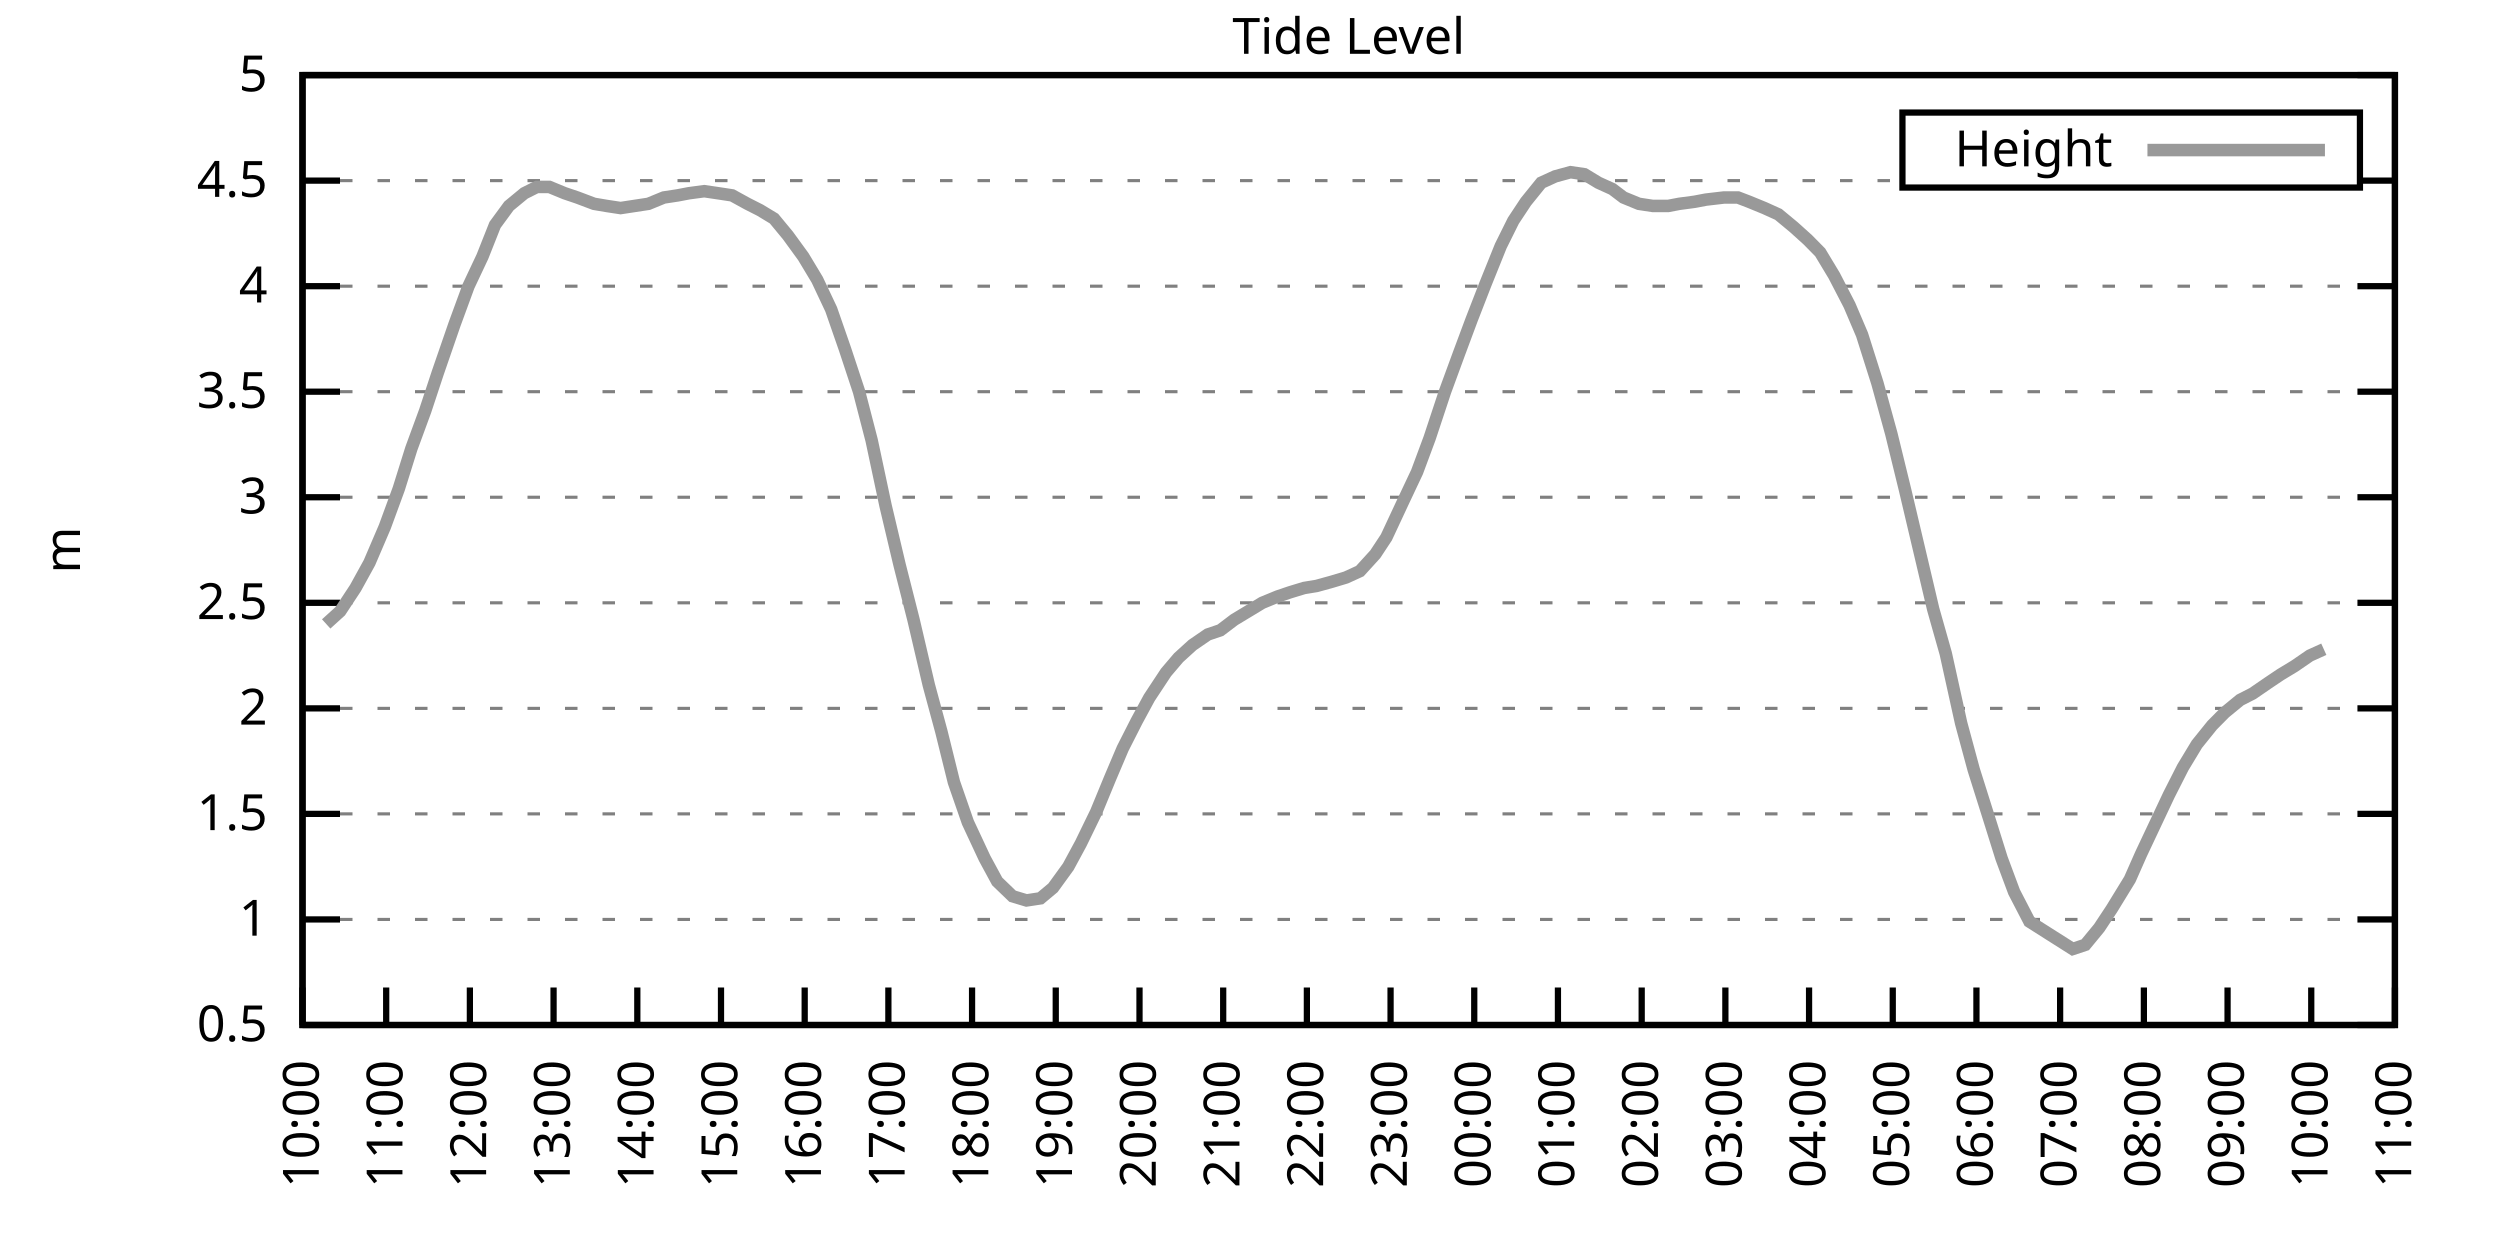
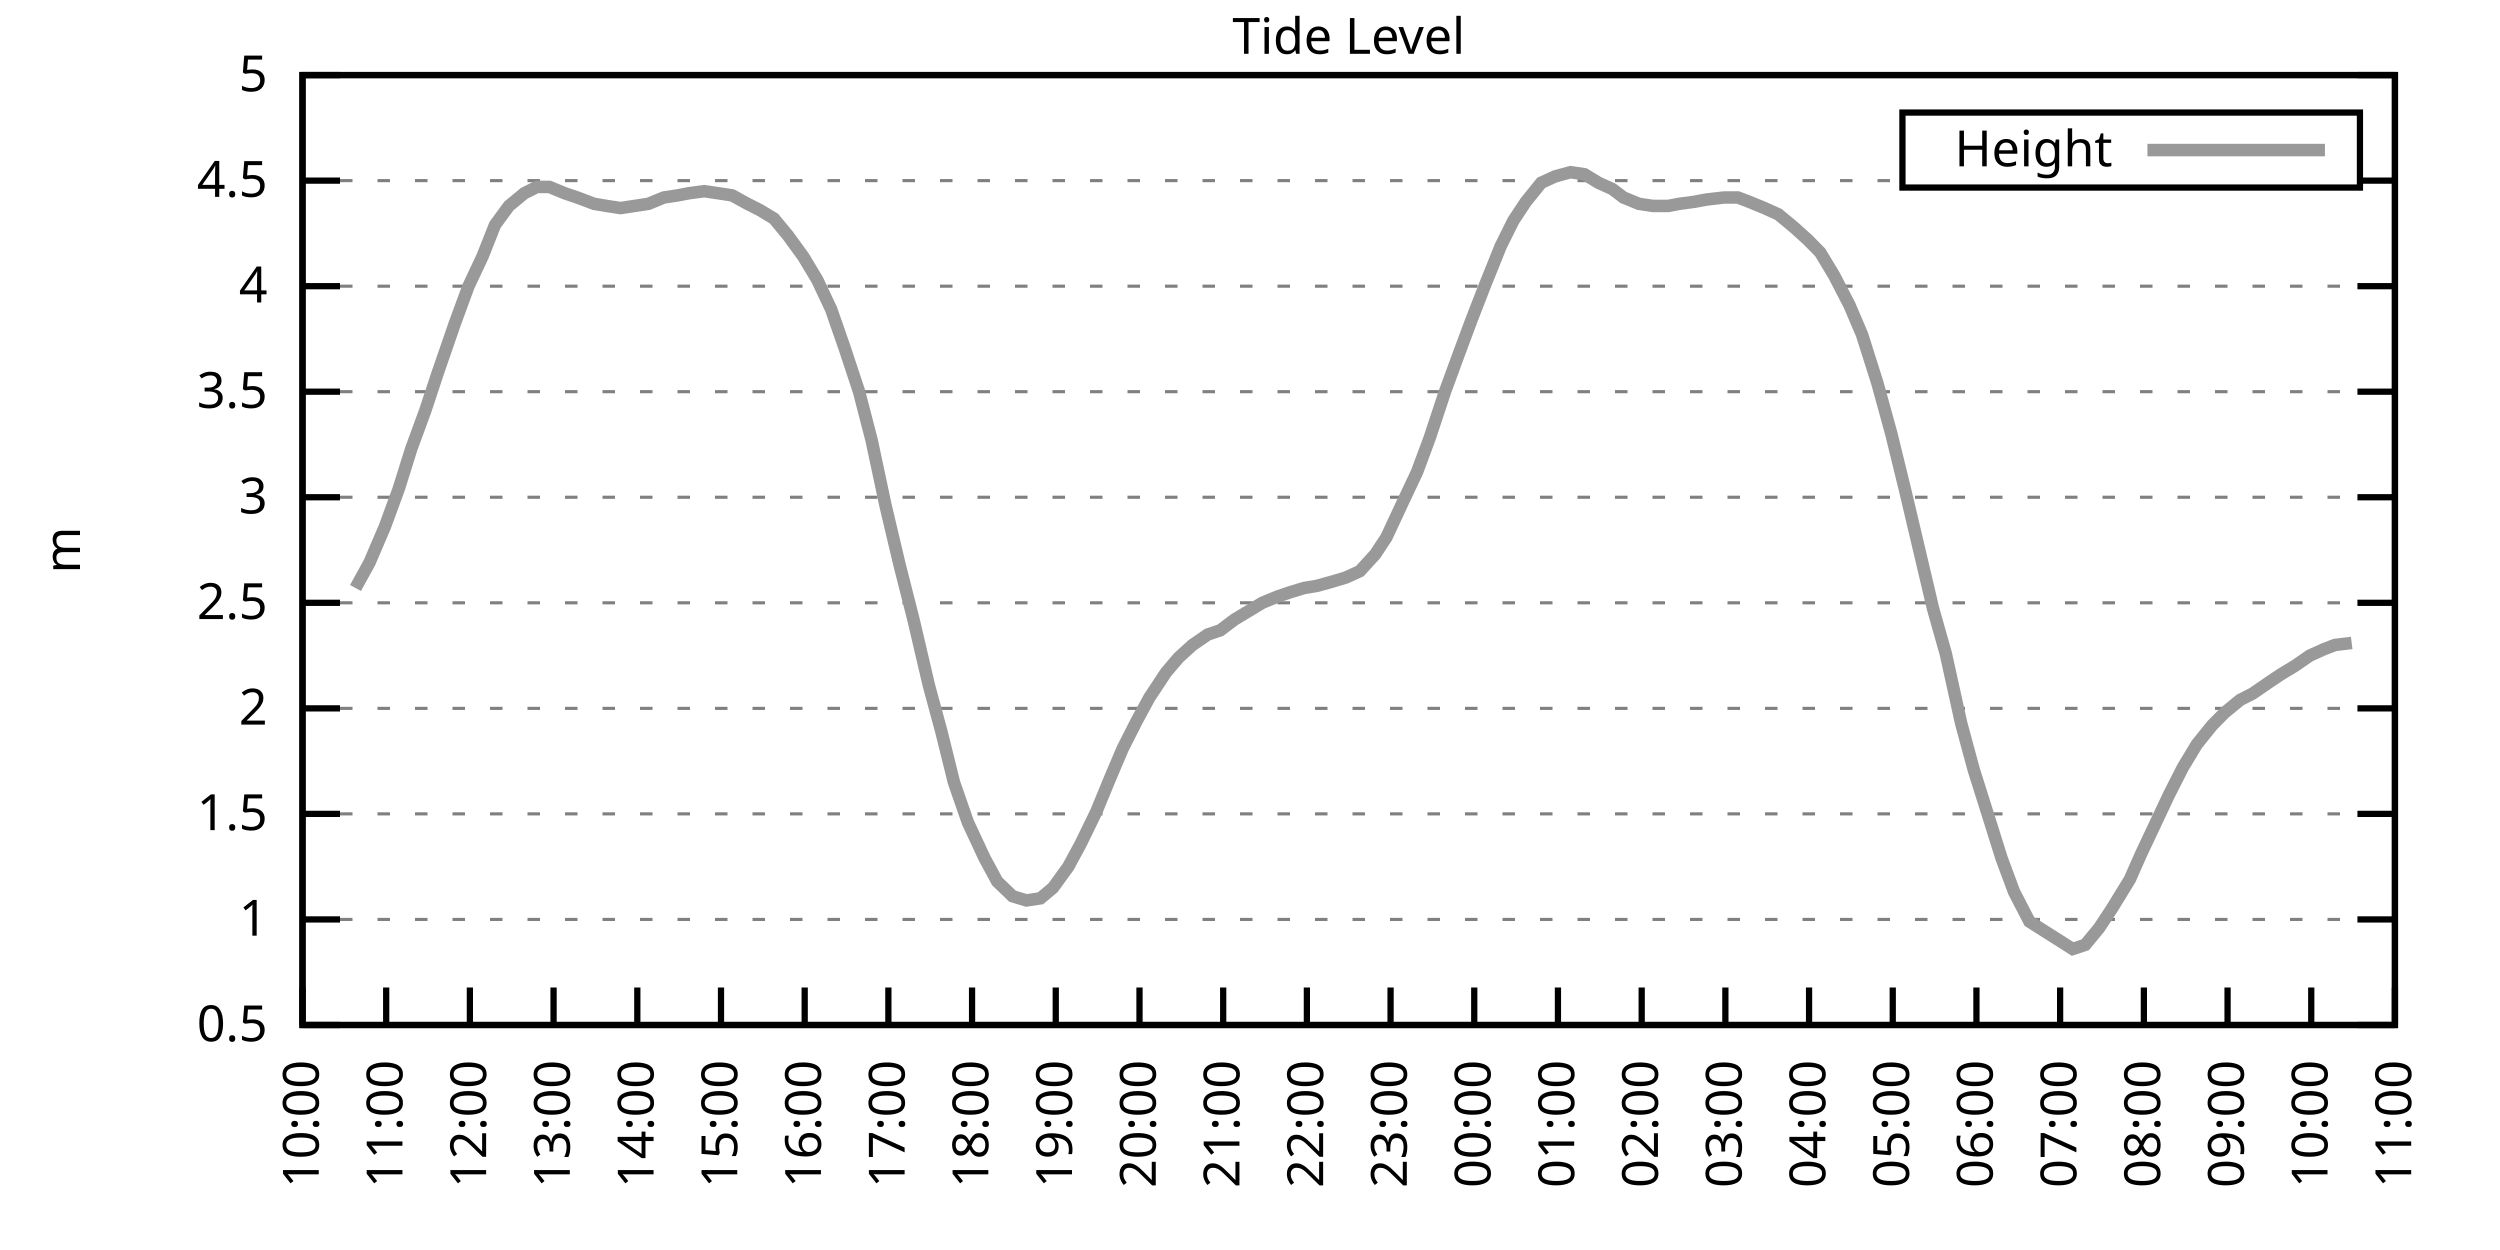
<svg xmlns="http://www.w3.org/2000/svg" xmlns:xlink="http://www.w3.org/1999/xlink" width="400" height="200" viewBox="0 0 400 200">
  <g id="gnuplot_canvas">
    <rect x="0" y="0" width="400" height="200" fill="none" />
    <defs>
      <circle id="gpDot" r="0.5" stroke-width="0.5" stroke="currentColor" />
      <path id="gpPt0" stroke-width="0.333" stroke="currentColor" d="M-1,0 h2 M0,-1 v2" />
      <path id="gpPt1" stroke-width="0.333" stroke="currentColor" d="M-1,-1 L1,1 M1,-1 L-1,1" />
      <path id="gpPt2" stroke-width="0.333" stroke="currentColor" d="M-1,0 L1,0 M0,-1 L0,1 M-1,-1 L1,1 M-1,1 L1,-1" />
      <rect id="gpPt3" stroke-width="0.333" stroke="currentColor" x="-1" y="-1" width="2" height="2" />
      <rect id="gpPt4" stroke-width="0.333" stroke="currentColor" fill="currentColor" x="-1" y="-1" width="2" height="2" />
      <circle id="gpPt5" stroke-width="0.333" stroke="currentColor" cx="0" cy="0" r="1" />
      <use xlink:href="#gpPt5" id="gpPt6" fill="currentColor" stroke="none" />
      <path id="gpPt7" stroke-width="0.333" stroke="currentColor" d="M0,-1.33 L-1.33,0.67 L1.33,0.67 z" />
      <use xlink:href="#gpPt7" id="gpPt8" fill="currentColor" stroke="none" />
      <use xlink:href="#gpPt7" id="gpPt9" stroke="currentColor" transform="rotate(180)" />
      <use xlink:href="#gpPt9" id="gpPt10" fill="currentColor" stroke="none" />
      <use xlink:href="#gpPt3" id="gpPt11" stroke="currentColor" transform="rotate(45)" />
      <use xlink:href="#gpPt11" id="gpPt12" fill="currentColor" stroke="none" />
      <path id="gpPt13" stroke-width="0.333" stroke="currentColor" d="M0,1.330 L1.265,0.411 L0.782,-1.067 L-0.782,-1.076 L-1.265,0.411 z" />
      <use xlink:href="#gpPt13" id="gpPt14" fill="currentColor" stroke="none" />
      <filter id="textbox" filterUnits="objectBoundingBox" x="0" y="0" height="1" width="1">
        <feFlood flood-color="white" flood-opacity="1" result="bgnd" />
        <feComposite in="SourceGraphic" in2="bgnd" operator="atop" />
      </filter>
      <filter id="greybox" filterUnits="objectBoundingBox" x="0" y="0" height="1" width="1">
        <feFlood flood-color="lightgrey" flood-opacity="1" result="grey" />
        <feComposite in="SourceGraphic" in2="grey" operator="atop" />
      </filter>
    </defs>
    <g fill="none" color="white" stroke="currentColor" stroke-width="1.00" stroke-linecap="butt" stroke-linejoin="miter">
</g>
    <g fill="none" color="black" stroke="currentColor" stroke-width="1.00" stroke-linecap="butt" stroke-linejoin="miter">
      <g stroke="none" shape-rendering="crispEdges">
        <polygon fill="rgb(255, 255, 255)" points="48.40,164.00 383.18,164.00 383.18,12.02 48.40,12.02 " />
      </g>
    </g>
    <g fill="none" color="black" stroke="currentColor" stroke-width="1.00" stroke-linecap="butt" stroke-linejoin="miter">
</g>
    <g fill="none" color="black" stroke="black" stroke-width="0.50" stroke-linecap="butt" stroke-linejoin="miter">
</g>
    <g fill="none" color="gray" stroke="currentColor" stroke-width="0.50" stroke-linecap="butt" stroke-linejoin="miter">
      <path stroke="gray" stroke-dasharray="2,4" class="gridline" d="M48.40,164.00 L383.19,164.00  " />
    </g>
    <g fill="none" color="gray" stroke="gray" stroke-width="1.00" stroke-linecap="butt" stroke-linejoin="miter">
</g>
    <g fill="none" color="black" stroke="currentColor" stroke-width="1.00" stroke-linecap="butt" stroke-linejoin="miter">
      <path stroke="black" d="M48.40,164.00 L54.40,164.00 M383.19,164.00 L377.19,164.00  " />
      <g transform="translate(42.80,166.60)" stroke="none" fill="black" font-family="Sans" font-size="8.00" text-anchor="end">
        <text>
          <tspan font-family="Sans"> 0.5</tspan>
        </text>
      </g>
    </g>
    <g fill="none" color="black" stroke="currentColor" stroke-width="1.00" stroke-linecap="butt" stroke-linejoin="miter">
</g>
    <g fill="none" color="black" stroke="black" stroke-width="0.50" stroke-linecap="butt" stroke-linejoin="miter">
</g>
    <g fill="none" color="gray" stroke="currentColor" stroke-width="0.50" stroke-linecap="butt" stroke-linejoin="miter">
      <path stroke="gray" stroke-dasharray="2,4" class="gridline" d="M48.40,147.11 L383.19,147.11  " />
    </g>
    <g fill="none" color="gray" stroke="gray" stroke-width="1.00" stroke-linecap="butt" stroke-linejoin="miter">
</g>
    <g fill="none" color="black" stroke="currentColor" stroke-width="1.00" stroke-linecap="butt" stroke-linejoin="miter">
      <path stroke="black" d="M48.40,147.11 L54.40,147.11 M383.19,147.11 L377.19,147.11  " />
      <g transform="translate(42.80,149.71)" stroke="none" fill="black" font-family="Sans" font-size="8.00" text-anchor="end">
        <text>
          <tspan font-family="Sans"> 1</tspan>
        </text>
      </g>
    </g>
    <g fill="none" color="black" stroke="currentColor" stroke-width="1.00" stroke-linecap="butt" stroke-linejoin="miter">
</g>
    <g fill="none" color="black" stroke="black" stroke-width="0.50" stroke-linecap="butt" stroke-linejoin="miter">
</g>
    <g fill="none" color="gray" stroke="currentColor" stroke-width="0.50" stroke-linecap="butt" stroke-linejoin="miter">
      <path stroke="gray" stroke-dasharray="2,4" class="gridline" d="M48.40,130.22 L383.19,130.22  " />
    </g>
    <g fill="none" color="gray" stroke="gray" stroke-width="1.00" stroke-linecap="butt" stroke-linejoin="miter">
</g>
    <g fill="none" color="black" stroke="currentColor" stroke-width="1.00" stroke-linecap="butt" stroke-linejoin="miter">
      <path stroke="black" d="M48.40,130.22 L54.40,130.22 M383.19,130.22 L377.19,130.22  " />
      <g transform="translate(42.80,132.82)" stroke="none" fill="black" font-family="Sans" font-size="8.00" text-anchor="end">
        <text>
          <tspan font-family="Sans"> 1.5</tspan>
        </text>
      </g>
    </g>
    <g fill="none" color="black" stroke="currentColor" stroke-width="1.00" stroke-linecap="butt" stroke-linejoin="miter">
</g>
    <g fill="none" color="black" stroke="black" stroke-width="0.50" stroke-linecap="butt" stroke-linejoin="miter">
</g>
    <g fill="none" color="gray" stroke="currentColor" stroke-width="0.50" stroke-linecap="butt" stroke-linejoin="miter">
      <path stroke="gray" stroke-dasharray="2,4" class="gridline" d="M48.40,113.34 L383.19,113.34  " />
    </g>
    <g fill="none" color="gray" stroke="gray" stroke-width="1.00" stroke-linecap="butt" stroke-linejoin="miter">
</g>
    <g fill="none" color="black" stroke="currentColor" stroke-width="1.00" stroke-linecap="butt" stroke-linejoin="miter">
      <path stroke="black" d="M48.40,113.34 L54.40,113.34 M383.19,113.34 L377.19,113.34  " />
      <g transform="translate(42.80,115.94)" stroke="none" fill="black" font-family="Sans" font-size="8.00" text-anchor="end">
        <text>
          <tspan font-family="Sans"> 2</tspan>
        </text>
      </g>
    </g>
    <g fill="none" color="black" stroke="currentColor" stroke-width="1.00" stroke-linecap="butt" stroke-linejoin="miter">
</g>
    <g fill="none" color="black" stroke="black" stroke-width="0.50" stroke-linecap="butt" stroke-linejoin="miter">
</g>
    <g fill="none" color="gray" stroke="currentColor" stroke-width="0.50" stroke-linecap="butt" stroke-linejoin="miter">
      <path stroke="gray" stroke-dasharray="2,4" class="gridline" d="M48.40,96.45 L383.19,96.45  " />
    </g>
    <g fill="none" color="gray" stroke="gray" stroke-width="1.00" stroke-linecap="butt" stroke-linejoin="miter">
</g>
    <g fill="none" color="black" stroke="currentColor" stroke-width="1.00" stroke-linecap="butt" stroke-linejoin="miter">
      <path stroke="black" d="M48.40,96.45 L54.40,96.45 M383.19,96.45 L377.19,96.45  " />
      <g transform="translate(42.80,99.05)" stroke="none" fill="black" font-family="Sans" font-size="8.00" text-anchor="end">
        <text>
          <tspan font-family="Sans"> 2.5</tspan>
        </text>
      </g>
    </g>
    <g fill="none" color="black" stroke="currentColor" stroke-width="1.00" stroke-linecap="butt" stroke-linejoin="miter">
</g>
    <g fill="none" color="black" stroke="black" stroke-width="0.50" stroke-linecap="butt" stroke-linejoin="miter">
</g>
    <g fill="none" color="gray" stroke="currentColor" stroke-width="0.50" stroke-linecap="butt" stroke-linejoin="miter">
      <path stroke="gray" stroke-dasharray="2,4" class="gridline" d="M48.40,79.56 L383.19,79.56  " />
    </g>
    <g fill="none" color="gray" stroke="gray" stroke-width="1.00" stroke-linecap="butt" stroke-linejoin="miter">
</g>
    <g fill="none" color="black" stroke="currentColor" stroke-width="1.00" stroke-linecap="butt" stroke-linejoin="miter">
      <path stroke="black" d="M48.40,79.56 L54.40,79.56 M383.19,79.56 L377.19,79.56  " />
      <g transform="translate(42.80,82.16)" stroke="none" fill="black" font-family="Sans" font-size="8.00" text-anchor="end">
        <text>
          <tspan font-family="Sans"> 3</tspan>
        </text>
      </g>
    </g>
    <g fill="none" color="black" stroke="currentColor" stroke-width="1.00" stroke-linecap="butt" stroke-linejoin="miter">
</g>
    <g fill="none" color="black" stroke="black" stroke-width="0.50" stroke-linecap="butt" stroke-linejoin="miter">
</g>
    <g fill="none" color="gray" stroke="currentColor" stroke-width="0.50" stroke-linecap="butt" stroke-linejoin="miter">
      <path stroke="gray" stroke-dasharray="2,4" class="gridline" d="M48.40,62.67 L383.19,62.67  " />
    </g>
    <g fill="none" color="gray" stroke="gray" stroke-width="1.00" stroke-linecap="butt" stroke-linejoin="miter">
</g>
    <g fill="none" color="black" stroke="currentColor" stroke-width="1.00" stroke-linecap="butt" stroke-linejoin="miter">
      <path stroke="black" d="M48.40,62.67 L54.40,62.67 M383.19,62.67 L377.19,62.67  " />
      <g transform="translate(42.80,65.27)" stroke="none" fill="black" font-family="Sans" font-size="8.00" text-anchor="end">
        <text>
          <tspan font-family="Sans"> 3.5</tspan>
        </text>
      </g>
    </g>
    <g fill="none" color="black" stroke="currentColor" stroke-width="1.00" stroke-linecap="butt" stroke-linejoin="miter">
</g>
    <g fill="none" color="black" stroke="black" stroke-width="0.50" stroke-linecap="butt" stroke-linejoin="miter">
</g>
    <g fill="none" color="gray" stroke="currentColor" stroke-width="0.50" stroke-linecap="butt" stroke-linejoin="miter">
      <path stroke="gray" stroke-dasharray="2,4" class="gridline" d="M48.40,45.79 L383.19,45.79  " />
    </g>
    <g fill="none" color="gray" stroke="gray" stroke-width="1.00" stroke-linecap="butt" stroke-linejoin="miter">
</g>
    <g fill="none" color="black" stroke="currentColor" stroke-width="1.00" stroke-linecap="butt" stroke-linejoin="miter">
      <path stroke="black" d="M48.40,45.79 L54.40,45.79 M383.19,45.79 L377.19,45.79  " />
      <g transform="translate(42.80,48.39)" stroke="none" fill="black" font-family="Sans" font-size="8.00" text-anchor="end">
        <text>
          <tspan font-family="Sans"> 4</tspan>
        </text>
      </g>
    </g>
    <g fill="none" color="black" stroke="currentColor" stroke-width="1.00" stroke-linecap="butt" stroke-linejoin="miter">
</g>
    <g fill="none" color="black" stroke="black" stroke-width="0.50" stroke-linecap="butt" stroke-linejoin="miter">
</g>
    <g fill="none" color="gray" stroke="currentColor" stroke-width="0.50" stroke-linecap="butt" stroke-linejoin="miter">
      <path stroke="gray" stroke-dasharray="2,4" class="gridline" d="M48.40,28.90 L304.39,28.90 M377.59,28.90 L383.19,28.90  " />
    </g>
    <g fill="none" color="gray" stroke="gray" stroke-width="1.00" stroke-linecap="butt" stroke-linejoin="miter">
</g>
    <g fill="none" color="black" stroke="currentColor" stroke-width="1.00" stroke-linecap="butt" stroke-linejoin="miter">
      <path stroke="black" d="M48.40,28.90 L54.40,28.90 M383.19,28.90 L377.19,28.90  " />
      <g transform="translate(42.80,31.50)" stroke="none" fill="black" font-family="Sans" font-size="8.00" text-anchor="end">
        <text>
          <tspan font-family="Sans"> 4.5</tspan>
        </text>
      </g>
    </g>
    <g fill="none" color="black" stroke="currentColor" stroke-width="1.00" stroke-linecap="butt" stroke-linejoin="miter">
</g>
    <g fill="none" color="black" stroke="black" stroke-width="0.50" stroke-linecap="butt" stroke-linejoin="miter">
</g>
    <g fill="none" color="gray" stroke="currentColor" stroke-width="0.50" stroke-linecap="butt" stroke-linejoin="miter">
      <path stroke="gray" stroke-dasharray="2,4" class="gridline" d="M48.40,12.01 L383.19,12.01  " />
    </g>
    <g fill="none" color="gray" stroke="gray" stroke-width="1.00" stroke-linecap="butt" stroke-linejoin="miter">
</g>
    <g fill="none" color="black" stroke="currentColor" stroke-width="1.00" stroke-linecap="butt" stroke-linejoin="miter">
      <path stroke="black" d="M48.40,12.01 L54.40,12.01 M383.19,12.01 L377.19,12.01  " />
      <g transform="translate(42.80,14.61)" stroke="none" fill="black" font-family="Sans" font-size="8.00" text-anchor="end">
        <text>
          <tspan font-family="Sans"> 5</tspan>
        </text>
      </g>
    </g>
    <g fill="none" color="black" stroke="currentColor" stroke-width="1.00" stroke-linecap="butt" stroke-linejoin="miter">
      <path stroke="black" d="M48.40,164.00 L48.40,158.00  " />
      <g transform="translate(51.00,169.60) rotate(270.00)" stroke="none" fill="black" font-family="Sans" font-size="8.00" text-anchor="end">
        <text>
          <tspan font-family="Sans">10:00</tspan>
        </text>
      </g>
    </g>
    <g fill="none" color="black" stroke="currentColor" stroke-width="1.00" stroke-linecap="butt" stroke-linejoin="miter">
      <path stroke="black" d="M61.79,164.00 L61.79,158.00  " />
      <g transform="translate(64.39,169.60) rotate(270.00)" stroke="none" fill="black" font-family="Sans" font-size="8.00" text-anchor="end">
        <text>
          <tspan font-family="Sans">11:00</tspan>
        </text>
      </g>
    </g>
    <g fill="none" color="black" stroke="currentColor" stroke-width="1.00" stroke-linecap="butt" stroke-linejoin="miter">
      <path stroke="black" d="M75.18,164.00 L75.18,158.00  " />
      <g transform="translate(77.78,169.60) rotate(270.00)" stroke="none" fill="black" font-family="Sans" font-size="8.00" text-anchor="end">
        <text>
          <tspan font-family="Sans">12:00</tspan>
        </text>
      </g>
    </g>
    <g fill="none" color="black" stroke="currentColor" stroke-width="1.00" stroke-linecap="butt" stroke-linejoin="miter">
      <path stroke="black" d="M88.57,164.00 L88.57,158.00  " />
      <g transform="translate(91.17,169.60) rotate(270.00)" stroke="none" fill="black" font-family="Sans" font-size="8.00" text-anchor="end">
        <text>
          <tspan font-family="Sans">13:00</tspan>
        </text>
      </g>
    </g>
    <g fill="none" color="black" stroke="currentColor" stroke-width="1.00" stroke-linecap="butt" stroke-linejoin="miter">
      <path stroke="black" d="M101.97,164.00 L101.97,158.00  " />
      <g transform="translate(104.57,169.60) rotate(270.00)" stroke="none" fill="black" font-family="Sans" font-size="8.00" text-anchor="end">
        <text>
          <tspan font-family="Sans">14:00</tspan>
        </text>
      </g>
    </g>
    <g fill="none" color="black" stroke="currentColor" stroke-width="1.00" stroke-linecap="butt" stroke-linejoin="miter">
      <path stroke="black" d="M115.36,164.00 L115.36,158.00  " />
      <g transform="translate(117.96,169.60) rotate(270.00)" stroke="none" fill="black" font-family="Sans" font-size="8.00" text-anchor="end">
        <text>
          <tspan font-family="Sans">15:00</tspan>
        </text>
      </g>
    </g>
    <g fill="none" color="black" stroke="currentColor" stroke-width="1.00" stroke-linecap="butt" stroke-linejoin="miter">
      <path stroke="black" d="M128.75,164.00 L128.75,158.00  " />
      <g transform="translate(131.35,169.60) rotate(270.00)" stroke="none" fill="black" font-family="Sans" font-size="8.00" text-anchor="end">
        <text>
          <tspan font-family="Sans">16:00</tspan>
        </text>
      </g>
    </g>
    <g fill="none" color="black" stroke="currentColor" stroke-width="1.00" stroke-linecap="butt" stroke-linejoin="miter">
      <path stroke="black" d="M142.14,164.00 L142.14,158.00  " />
      <g transform="translate(144.74,169.60) rotate(270.00)" stroke="none" fill="black" font-family="Sans" font-size="8.00" text-anchor="end">
        <text>
          <tspan font-family="Sans">17:00</tspan>
        </text>
      </g>
    </g>
    <g fill="none" color="black" stroke="currentColor" stroke-width="1.00" stroke-linecap="butt" stroke-linejoin="miter">
      <path stroke="black" d="M155.53,164.00 L155.53,158.00  " />
      <g transform="translate(158.13,169.60) rotate(270.00)" stroke="none" fill="black" font-family="Sans" font-size="8.00" text-anchor="end">
        <text>
          <tspan font-family="Sans">18:00</tspan>
        </text>
      </g>
    </g>
    <g fill="none" color="black" stroke="currentColor" stroke-width="1.00" stroke-linecap="butt" stroke-linejoin="miter">
      <path stroke="black" d="M168.92,164.00 L168.92,158.00  " />
      <g transform="translate(171.52,169.60) rotate(270.00)" stroke="none" fill="black" font-family="Sans" font-size="8.00" text-anchor="end">
        <text>
          <tspan font-family="Sans">19:00</tspan>
        </text>
      </g>
    </g>
    <g fill="none" color="black" stroke="currentColor" stroke-width="1.00" stroke-linecap="butt" stroke-linejoin="miter">
      <path stroke="black" d="M182.32,164.00 L182.32,158.00  " />
      <g transform="translate(184.92,169.60) rotate(270.00)" stroke="none" fill="black" font-family="Sans" font-size="8.00" text-anchor="end">
        <text>
          <tspan font-family="Sans">20:00</tspan>
        </text>
      </g>
    </g>
    <g fill="none" color="black" stroke="currentColor" stroke-width="1.00" stroke-linecap="butt" stroke-linejoin="miter">
      <path stroke="black" d="M195.71,164.00 L195.71,158.00  " />
      <g transform="translate(198.31,169.60) rotate(270.00)" stroke="none" fill="black" font-family="Sans" font-size="8.00" text-anchor="end">
        <text>
          <tspan font-family="Sans">21:00</tspan>
        </text>
      </g>
    </g>
    <g fill="none" color="black" stroke="currentColor" stroke-width="1.00" stroke-linecap="butt" stroke-linejoin="miter">
      <path stroke="black" d="M209.10,164.00 L209.10,158.00  " />
      <g transform="translate(211.70,169.60) rotate(270.00)" stroke="none" fill="black" font-family="Sans" font-size="8.00" text-anchor="end">
        <text>
          <tspan font-family="Sans">22:00</tspan>
        </text>
      </g>
    </g>
    <g fill="none" color="black" stroke="currentColor" stroke-width="1.00" stroke-linecap="butt" stroke-linejoin="miter">
      <path stroke="black" d="M222.49,164.00 L222.49,158.00  " />
      <g transform="translate(225.09,169.60) rotate(270.00)" stroke="none" fill="black" font-family="Sans" font-size="8.00" text-anchor="end">
        <text>
          <tspan font-family="Sans">23:00</tspan>
        </text>
      </g>
    </g>
    <g fill="none" color="black" stroke="currentColor" stroke-width="1.00" stroke-linecap="butt" stroke-linejoin="miter">
      <path stroke="black" d="M235.88,164.00 L235.88,158.00  " />
      <g transform="translate(238.48,169.60) rotate(270.00)" stroke="none" fill="black" font-family="Sans" font-size="8.00" text-anchor="end">
        <text>
          <tspan font-family="Sans">00:00</tspan>
        </text>
      </g>
    </g>
    <g fill="none" color="black" stroke="currentColor" stroke-width="1.00" stroke-linecap="butt" stroke-linejoin="miter">
      <path stroke="black" d="M249.27,164.00 L249.27,158.00  " />
      <g transform="translate(251.87,169.60) rotate(270.00)" stroke="none" fill="black" font-family="Sans" font-size="8.00" text-anchor="end">
        <text>
          <tspan font-family="Sans">01:00</tspan>
        </text>
      </g>
    </g>
    <g fill="none" color="black" stroke="currentColor" stroke-width="1.00" stroke-linecap="butt" stroke-linejoin="miter">
      <path stroke="black" d="M262.67,164.00 L262.67,158.00  " />
      <g transform="translate(265.27,169.60) rotate(270.00)" stroke="none" fill="black" font-family="Sans" font-size="8.00" text-anchor="end">
        <text>
          <tspan font-family="Sans">02:00</tspan>
        </text>
      </g>
    </g>
    <g fill="none" color="black" stroke="currentColor" stroke-width="1.00" stroke-linecap="butt" stroke-linejoin="miter">
      <path stroke="black" d="M276.06,164.00 L276.06,158.00  " />
      <g transform="translate(278.66,169.60) rotate(270.00)" stroke="none" fill="black" font-family="Sans" font-size="8.00" text-anchor="end">
        <text>
          <tspan font-family="Sans">03:00</tspan>
        </text>
      </g>
    </g>
    <g fill="none" color="black" stroke="currentColor" stroke-width="1.00" stroke-linecap="butt" stroke-linejoin="miter">
      <path stroke="black" d="M289.45,164.00 L289.45,158.00  " />
      <g transform="translate(292.05,169.60) rotate(270.00)" stroke="none" fill="black" font-family="Sans" font-size="8.00" text-anchor="end">
        <text>
          <tspan font-family="Sans">04:00</tspan>
        </text>
      </g>
    </g>
    <g fill="none" color="black" stroke="currentColor" stroke-width="1.00" stroke-linecap="butt" stroke-linejoin="miter">
      <path stroke="black" d="M302.84,164.00 L302.84,158.00  " />
      <g transform="translate(305.44,169.60) rotate(270.00)" stroke="none" fill="black" font-family="Sans" font-size="8.00" text-anchor="end">
        <text>
          <tspan font-family="Sans">05:00</tspan>
        </text>
      </g>
    </g>
    <g fill="none" color="black" stroke="currentColor" stroke-width="1.00" stroke-linecap="butt" stroke-linejoin="miter">
      <path stroke="black" d="M316.23,164.00 L316.23,158.00  " />
      <g transform="translate(318.83,169.60) rotate(270.00)" stroke="none" fill="black" font-family="Sans" font-size="8.00" text-anchor="end">
        <text>
          <tspan font-family="Sans">06:00</tspan>
        </text>
      </g>
    </g>
    <g fill="none" color="black" stroke="currentColor" stroke-width="1.00" stroke-linecap="butt" stroke-linejoin="miter">
      <path stroke="black" d="M329.62,164.00 L329.62,158.00  " />
      <g transform="translate(332.22,169.60) rotate(270.00)" stroke="none" fill="black" font-family="Sans" font-size="8.00" text-anchor="end">
        <text>
          <tspan font-family="Sans">07:00</tspan>
        </text>
      </g>
    </g>
    <g fill="none" color="black" stroke="currentColor" stroke-width="1.00" stroke-linecap="butt" stroke-linejoin="miter">
      <path stroke="black" d="M343.02,164.00 L343.02,158.00  " />
      <g transform="translate(345.62,169.60) rotate(270.00)" stroke="none" fill="black" font-family="Sans" font-size="8.00" text-anchor="end">
        <text>
          <tspan font-family="Sans">08:00</tspan>
        </text>
      </g>
    </g>
    <g fill="none" color="black" stroke="currentColor" stroke-width="1.00" stroke-linecap="butt" stroke-linejoin="miter">
      <path stroke="black" d="M356.41,164.00 L356.41,158.00  " />
      <g transform="translate(359.01,169.60) rotate(270.00)" stroke="none" fill="black" font-family="Sans" font-size="8.00" text-anchor="end">
        <text>
          <tspan font-family="Sans">09:00</tspan>
        </text>
      </g>
    </g>
    <g fill="none" color="black" stroke="currentColor" stroke-width="1.00" stroke-linecap="butt" stroke-linejoin="miter">
      <path stroke="black" d="M369.80,164.00 L369.80,158.00  " />
      <g transform="translate(372.40,169.60) rotate(270.00)" stroke="none" fill="black" font-family="Sans" font-size="8.00" text-anchor="end">
        <text>
          <tspan font-family="Sans">10:00</tspan>
        </text>
      </g>
    </g>
    <g fill="none" color="black" stroke="currentColor" stroke-width="1.00" stroke-linecap="butt" stroke-linejoin="miter">
      <path stroke="black" d="M383.19,164.00 L383.19,158.00  " />
      <g transform="translate(385.79,169.60) rotate(270.00)" stroke="none" fill="black" font-family="Sans" font-size="8.00" text-anchor="end">
        <text>
          <tspan font-family="Sans">11:00</tspan>
        </text>
      </g>
    </g>
    <g fill="none" color="black" stroke="currentColor" stroke-width="1.00" stroke-linecap="butt" stroke-linejoin="miter">
</g>
    <g fill="none" color="black" stroke="currentColor" stroke-width="1.00" stroke-linecap="butt" stroke-linejoin="miter">
      <path stroke="black" d="M48.40,12.01 L48.40,164.00 L383.19,164.00 L383.19,12.01 L48.40,12.01 Z  " />
    </g>
    <g fill="none" color="black" stroke="currentColor" stroke-width="1.00" stroke-linecap="butt" stroke-linejoin="miter">
</g>
    <g fill="none" color="black" stroke="currentColor" stroke-width="1.00" stroke-linecap="butt" stroke-linejoin="miter">
      <path stroke="black" d="M304.39,30.01 L304.39,18.01 L377.59,18.01 L377.59,30.01 L304.39,30.01 Z  " />
    </g>
    <g id="Tide_level_plot_1">
      <g fill="none" color="white" stroke="black" stroke-width="2.00" stroke-linecap="butt" stroke-linejoin="miter">
</g>
      <g fill="none" color="black" stroke="currentColor" stroke-width="2.00" stroke-linecap="butt" stroke-linejoin="miter">
        <g transform="translate(337.99,26.61)" stroke="none" fill="black" font-family="Sans" font-size="8.00" text-anchor="end">
          <text>
            <tspan font-family="Sans">Height</tspan>
          </text>
        </g>
      </g>
      <g fill="none" color="black" stroke="currentColor" stroke-width="2.00" stroke-linecap="butt" stroke-linejoin="miter">
-         <path stroke="rgb(153, 153, 153)" d="M343.59,24.01 L371.99,24.01 M52.19,99.83 L54.43,97.80 L56.88,94.08 L59.11,90.03 L61.57,84.29 L63.80,78.21   L65.81,71.79 L68.04,65.71 L70.05,59.63 L72.73,51.87 L74.96,45.79 L77.19,41.06 L79.20,35.99 L81.43,32.95   L83.89,30.92 L85.90,29.91 L87.91,29.91 L90.36,30.92 L92.37,31.60 L95.05,32.61 L97.06,32.95 L99.29,33.29   L101.52,32.95 L103.75,32.61 L106.21,31.60 L108.44,31.26 L110.22,30.92 L112.68,30.59 L114.91,30.92 L117.14,31.26   L119.60,32.61 L121.61,33.63 L123.84,34.98 L126.07,37.68 L128.53,41.06 L130.76,44.77 L132.99,49.50 L135.22,55.92   L137.45,62.67 L139.46,70.44 L141.69,80.91 L143.93,90.37 L146.16,99.15 L148.61,109.62 L150.62,117.05 L152.63,125.16   L154.86,131.58 L157.54,137.32 L159.55,141.03 L162.01,143.40 L164.24,144.07 L166.47,143.73 L168.48,142.05 L170.93,138.67   L172.94,134.95 L175.40,129.89 L177.63,124.48 L179.64,119.75 L181.87,115.36 L183.88,111.65 L186.56,107.59 L188.57,105.23   L190.80,103.20 L193.25,101.52 L195.26,100.84 L197.49,99.15 L199.73,97.80 L201.96,96.45 L204.41,95.44 L206.42,94.76   L208.65,94.08 L210.66,93.75 L213.12,93.07 L215.35,92.40 L217.58,91.38 L220.04,88.68 L221.82,85.98 L224.50,80.24   L226.73,75.51 L228.74,70.10 L231.20,62.67 L233.43,56.59 L235.44,51.19 L237.67,45.45 L240.12,39.37 L242.13,35.32   L244.14,32.28 L246.60,29.24 L248.83,28.22 L251.28,27.55 L253.51,27.88 L255.75,29.24 L257.98,30.25 L259.76,31.60   L262.22,32.61 L264.45,32.95 L266.91,32.95 L268.69,32.61 L271.15,32.28 L272.93,31.94 L275.83,31.60 L278.07,31.60   L279.85,32.28 L282.31,33.29 L284.54,34.30 L286.99,36.33 L289.23,38.35 L291.23,40.38 L293.47,44.10 L295.92,48.83   L297.93,53.55 L300.39,61.32 L302.62,69.43 L304.85,78.55 L307.08,88.00 L309.31,97.46 L311.32,104.56 L313.78,115.70   L315.79,123.13 L318.24,130.90 L320.25,137.32 L322.26,142.72 L324.71,147.45 L331.63,151.84 L333.64,151.17 L335.87,148.46   L337.88,145.42 L340.78,140.69 L342.57,136.64 L344.80,131.91 L347.03,127.18 L349.26,122.79 L351.50,119.08 L353.95,116.04   L355.96,114.01 L358.42,111.99 L360.42,110.97 L362.88,109.28 L364.89,107.93 L367.12,106.58 L369.58,104.89 L371.81,103.88    " />
+         <path stroke="rgb(153, 153, 153)" d="M343.59,24.01 L371.99,24.01 M56.88,94.08 L59.11,90.03 L61.57,84.29 L63.80,78.21 L65.81,71.79 L68.04,65.71   L70.05,59.63 L72.73,51.87 L74.96,45.79 L77.19,41.06 L79.20,35.99 L81.43,32.95 L83.89,30.92 L85.90,29.91   L87.91,29.91 L90.36,30.92 L92.37,31.60 L95.05,32.61 L97.06,32.95 L99.29,33.29 L101.52,32.95 L103.75,32.61   L106.21,31.60 L108.44,31.26 L110.22,30.92 L112.68,30.59 L114.91,30.92 L117.14,31.26 L119.60,32.61 L121.61,33.63   L123.84,34.98 L126.07,37.68 L128.53,41.06 L130.76,44.77 L132.99,49.50 L135.22,55.92 L137.45,62.67 L139.46,70.44   L141.69,80.91 L143.93,90.37 L146.16,99.15 L148.61,109.62 L150.62,117.05 L152.63,125.16 L154.86,131.58 L157.54,137.32   L159.55,141.03 L162.01,143.40 L164.24,144.07 L166.47,143.73 L168.48,142.05 L170.93,138.67 L172.94,134.95 L175.40,129.89   L177.63,124.48 L179.64,119.75 L181.87,115.36 L183.88,111.65 L186.56,107.59 L188.57,105.23 L190.80,103.20 L193.25,101.52   L195.26,100.84 L197.49,99.15 L199.73,97.80 L201.96,96.45 L204.41,95.44 L206.42,94.76 L208.65,94.08 L210.66,93.75   L213.12,93.07 L215.35,92.40 L217.58,91.38 L220.04,88.68 L221.82,85.98 L224.50,80.24 L226.73,75.51 L228.74,70.10   L231.20,62.67 L233.43,56.59 L235.44,51.19 L237.67,45.45 L240.12,39.37 L242.13,35.32 L244.14,32.28 L246.60,29.24   L248.83,28.22 L251.28,27.55 L253.51,27.88 L255.75,29.24 L257.98,30.25 L259.76,31.60 L262.22,32.61 L264.45,32.95   L266.91,32.95 L268.69,32.61 L271.15,32.28 L272.93,31.94 L275.83,31.60 L278.07,31.60 L279.85,32.28 L282.31,33.29   L284.54,34.30 L286.99,36.33 L289.23,38.35 L291.23,40.38 L293.47,44.10 L295.92,48.83 L297.93,53.55 L300.39,61.32   L302.62,69.43 L304.85,78.55 L307.08,88.00 L309.31,97.46 L311.32,104.56 L313.78,115.70 L315.79,123.13 L318.24,130.90   L320.25,137.32 L322.26,142.72 L324.71,147.45 L331.63,151.84 L333.64,151.17 L335.87,148.46 L337.88,145.42 L340.78,140.69   L342.57,136.64 L344.80,131.91 L347.03,127.18 L349.26,122.79 L351.50,119.08 L353.95,116.04 L355.96,114.01 L358.42,111.99   L360.42,110.97 L362.88,109.28 L364.89,107.93 L367.12,106.58 L369.58,104.89 L371.81,103.88 L373.59,103.20 L376.27,102.87    " />
      </g>
    </g>
    <g fill="none" color="black" stroke="currentColor" stroke-width="2.00" stroke-linecap="butt" stroke-linejoin="miter">
</g>
    <g fill="none" color="black" stroke="black" stroke-width="1.00" stroke-linecap="butt" stroke-linejoin="miter">
</g>
    <g fill="none" color="black" stroke="currentColor" stroke-width="1.00" stroke-linecap="butt" stroke-linejoin="miter">
      <path stroke="black" d="M48.40,12.01 L48.40,164.00 L383.19,164.00 L383.19,12.01 L48.40,12.01 Z  " />
      <g transform="translate(12.80,88.01) rotate(270.00)" stroke="none" fill="black" font-family="Sans" font-size="8.00" text-anchor="middle">
        <text>
          <tspan font-family="Sans">m</tspan>
        </text>
      </g>
    </g>
    <g fill="none" color="black" stroke="currentColor" stroke-width="1.00" stroke-linecap="butt" stroke-linejoin="miter">
</g>
    <g fill="none" color="black" stroke="currentColor" stroke-width="1.00" stroke-linecap="butt" stroke-linejoin="miter">
      <g transform="translate(215.79,8.61)" stroke="none" fill="black" font-family="Sans" font-size="8.00" text-anchor="middle">
        <text>
          <tspan font-family="Sans">Tide Level</tspan>
        </text>
      </g>
    </g>
    <g fill="none" color="black" stroke="currentColor" stroke-width="1.00" stroke-linecap="butt" stroke-linejoin="miter">
</g>
  </g>
</svg>
